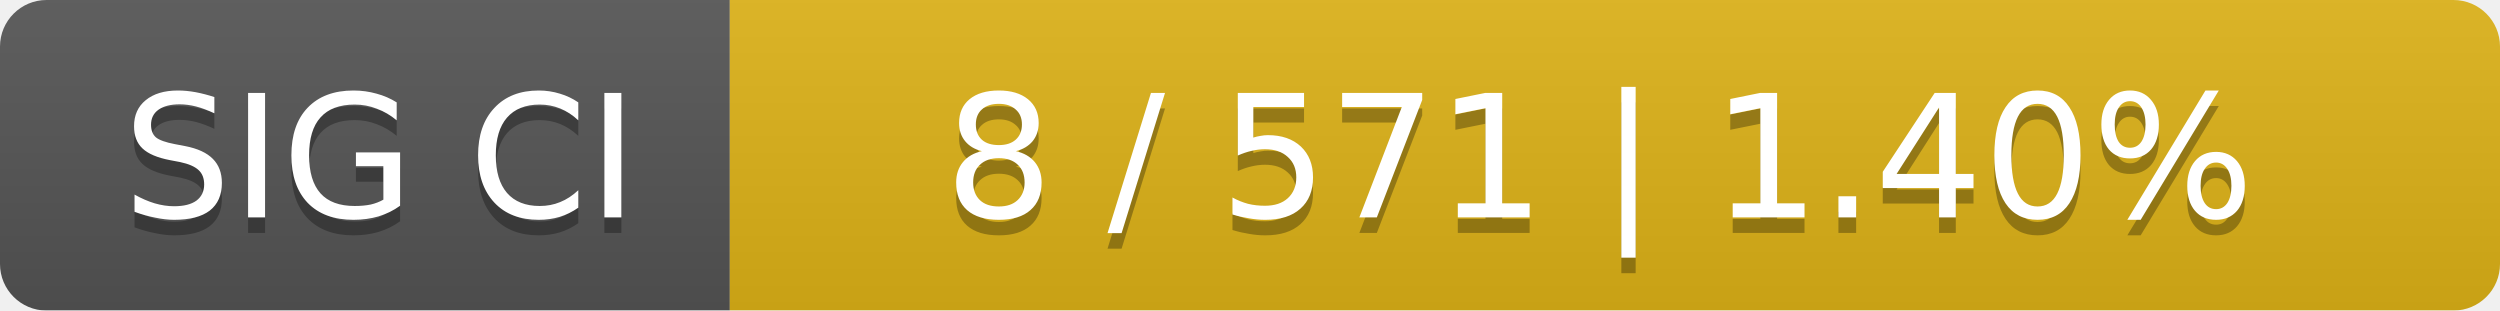
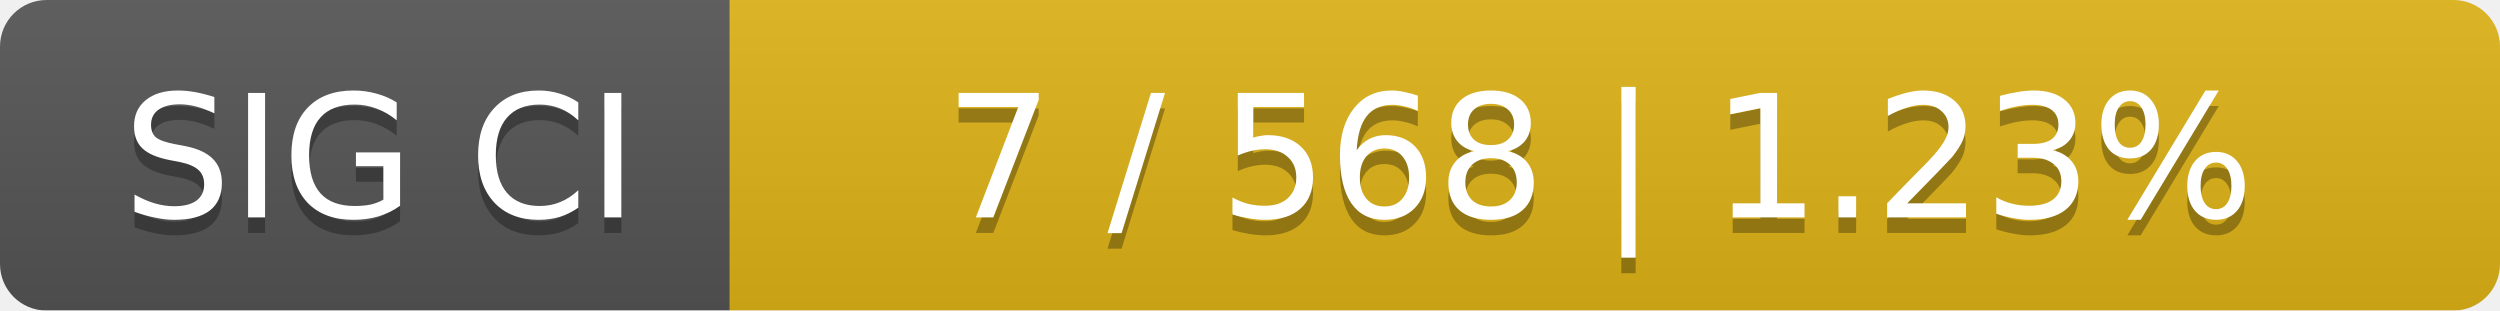
<svg xmlns="http://www.w3.org/2000/svg" width="161" height="20">
  <linearGradient id="smooth" x2="0" y2="100%">
    <stop offset="0" stop-color="#bbb" stop-opacity=".1" />
    <stop offset="1" stop-opacity=".1" />
  </linearGradient>
  <mask id="round">
    <rect width="161" height="20" rx="3" fill="#fff" />
  </mask>
  <g mask="url(#round)">
    <rect width="47" height="20" fill="#555" />
    <rect x="47" width="114" height="20" fill="#dfb317" />
    <rect width="161" height="20" fill="url(#smooth)" />
  </g>
  <g fill="#fff" text-anchor="middle" font-family="DejaVu Sans,Verdana,Geneva,sans-serif" font-size="11">
    <text x="24.5" y="15" fill="#010101" fill-opacity=".3">SIG CI</text>
    <text x="24.5" y="14">SIG CI</text>
-     <text x="103" y="15" fill="#010101" fill-opacity=".3">8 / 571    |    1.40%</text>
-     <text x="103" y="14">8 / 571    |    1.40%</text>
+     <text x="103" y="15" fill="#010101" fill-opacity=".3">7 / 568    |    1.23%</text>
+     <text x="103" y="14">7 / 568    |    1.23%</text>
  </g>
</svg>
